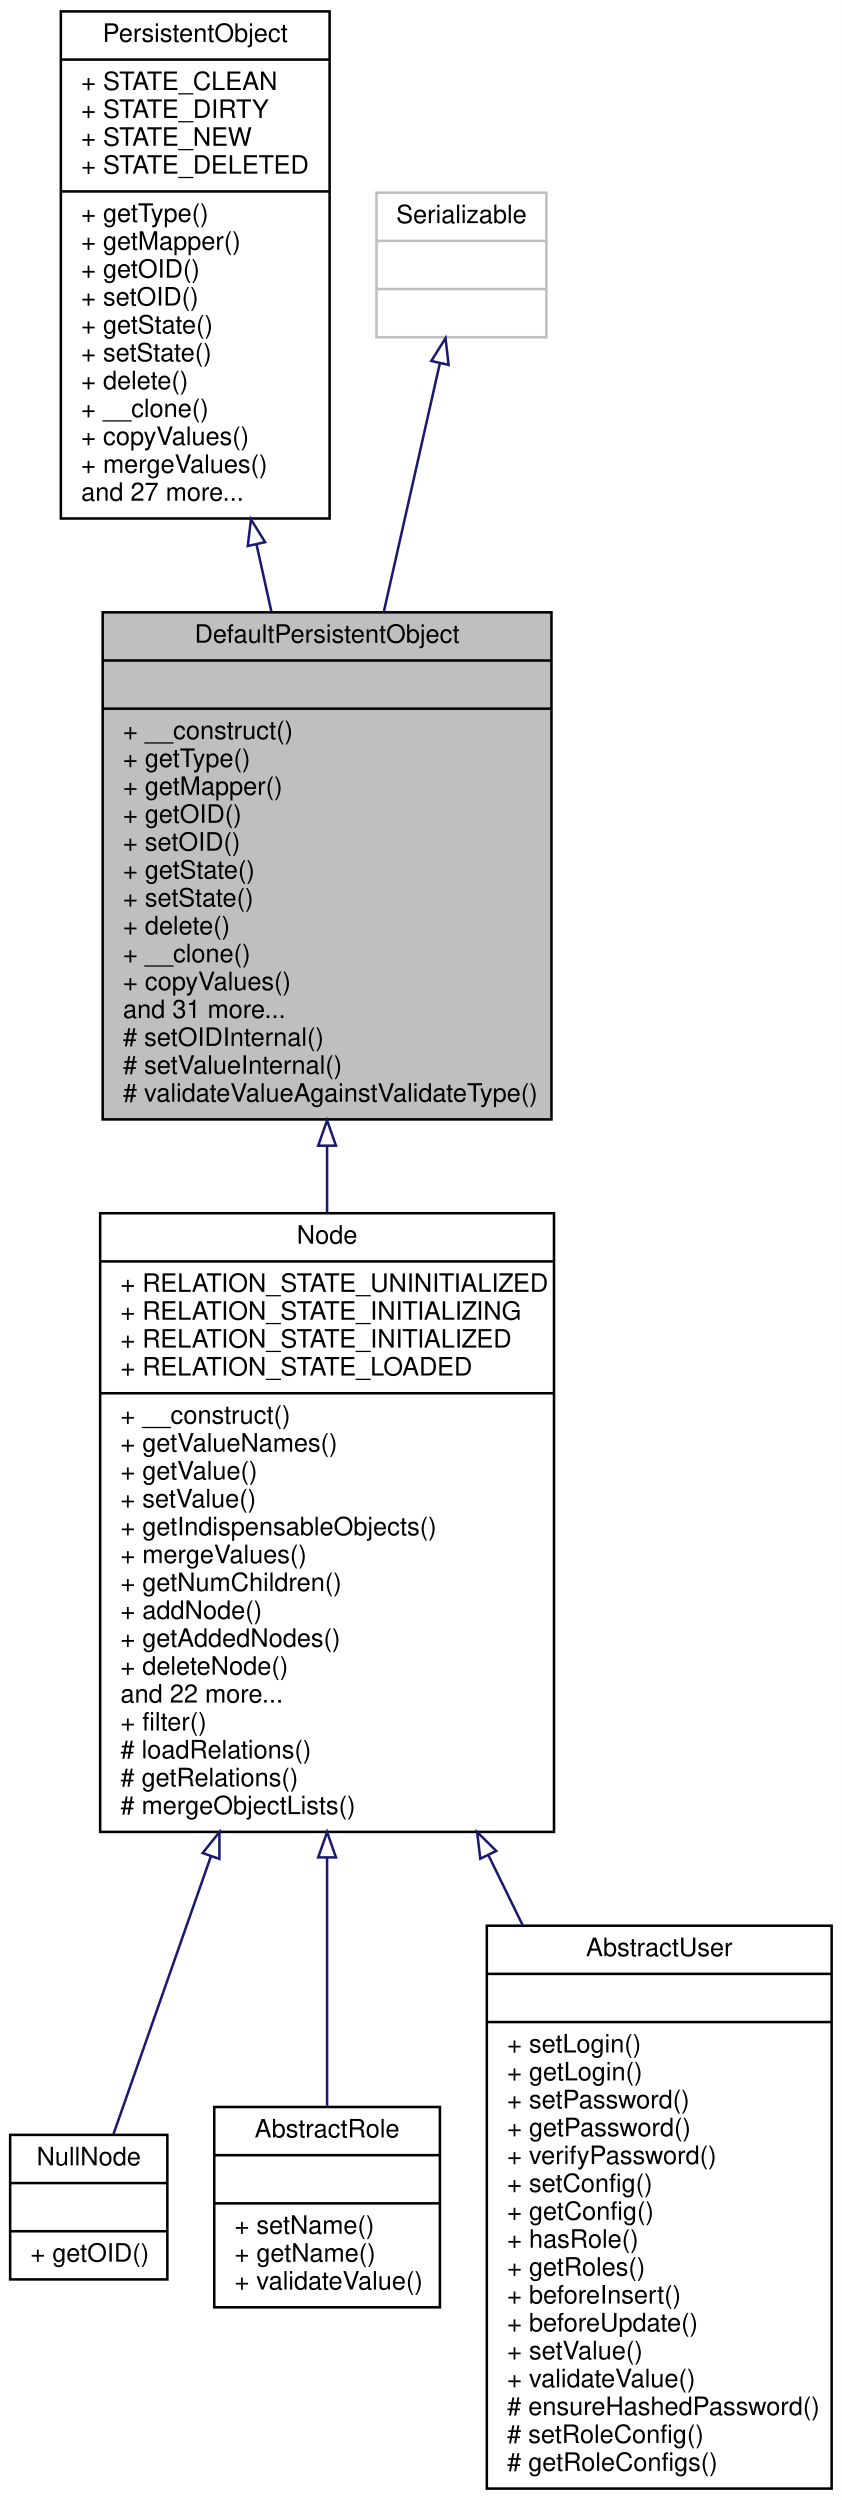
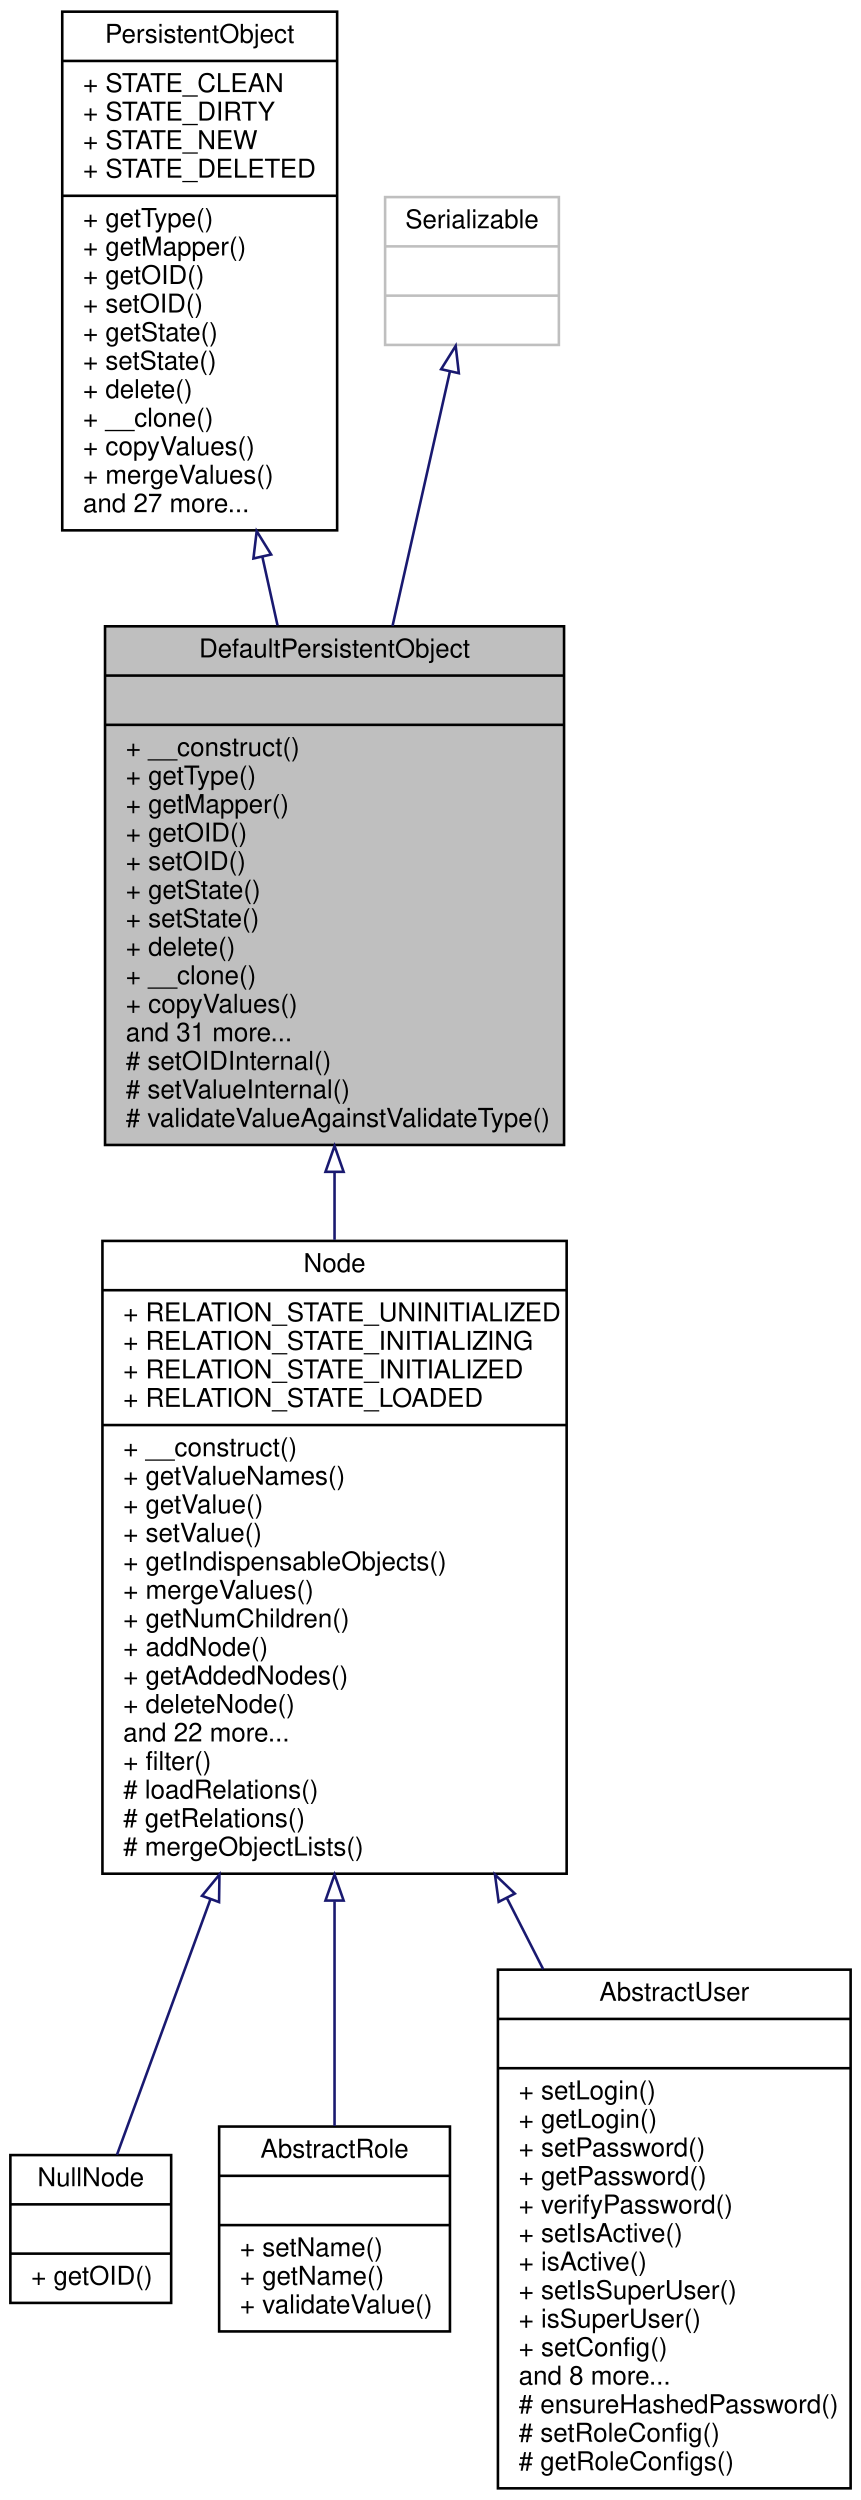
- <svg xmlns="http://www.w3.org/2000/svg" xmlns:xlink="http://www.w3.org/1999/xlink" width="332pt" height="986pt" viewBox="0.00 0.00 332.00 986.00">
-   <g id="graph0" class="graph" transform="scale(1 1) rotate(0) translate(4 982)">
-     <polygon fill="white" stroke="none" points="-4,4 -4,-982 328,-982 328,4 -4,4" />
+ <svg xmlns="http://www.w3.org/2000/svg" xmlns:xlink="http://www.w3.org/1999/xlink" width="332pt" height="964pt" viewBox="0.00 0.00 332.00 964.00">
+   <g id="graph0" class="graph" transform="scale(1 1) rotate(0) translate(4 960)">
+     <polygon fill="white" stroke="none" points="-4,4 -4,-960 328,-960 328,4 -4,4" />
    <g id="node1" class="node">
-       <polygon fill="#bfbfbf" stroke="black" points="36.5,-540.5 36.5,-740.5 213.5,-740.5 213.5,-540.5 36.5,-540.5" />
-       <text text-anchor="middle" x="125" y="-728.5" font-family="Helvetica,sans-Serif" font-size="10.00">DefaultPersistentObject</text>
-       <polyline fill="none" stroke="black" points="36.5,-721.5 213.5,-721.5 " />
-       <text text-anchor="middle" x="125" y="-709.5" font-family="Helvetica,sans-Serif" font-size="10.00"> </text>
-       <polyline fill="none" stroke="black" points="36.5,-702.5 213.5,-702.5 " />
-       <text text-anchor="start" x="44.5" y="-690.5" font-family="Helvetica,sans-Serif" font-size="10.00">+ __construct()</text>
-       <text text-anchor="start" x="44.5" y="-679.5" font-family="Helvetica,sans-Serif" font-size="10.00">+ getType()</text>
-       <text text-anchor="start" x="44.5" y="-668.5" font-family="Helvetica,sans-Serif" font-size="10.00">+ getMapper()</text>
-       <text text-anchor="start" x="44.5" y="-657.5" font-family="Helvetica,sans-Serif" font-size="10.00">+ getOID()</text>
-       <text text-anchor="start" x="44.5" y="-646.5" font-family="Helvetica,sans-Serif" font-size="10.00">+ setOID()</text>
-       <text text-anchor="start" x="44.5" y="-635.5" font-family="Helvetica,sans-Serif" font-size="10.00">+ getState()</text>
-       <text text-anchor="start" x="44.5" y="-624.5" font-family="Helvetica,sans-Serif" font-size="10.00">+ setState()</text>
-       <text text-anchor="start" x="44.5" y="-613.5" font-family="Helvetica,sans-Serif" font-size="10.00">+ delete()</text>
-       <text text-anchor="start" x="44.5" y="-602.5" font-family="Helvetica,sans-Serif" font-size="10.00">+ __clone()</text>
-       <text text-anchor="start" x="44.5" y="-591.5" font-family="Helvetica,sans-Serif" font-size="10.00">+ copyValues()</text>
-       <text text-anchor="start" x="44.5" y="-580.5" font-family="Helvetica,sans-Serif" font-size="10.00">and 31 more...</text>
-       <text text-anchor="start" x="44.5" y="-569.5" font-family="Helvetica,sans-Serif" font-size="10.00"># setOIDInternal()</text>
-       <text text-anchor="start" x="44.5" y="-558.5" font-family="Helvetica,sans-Serif" font-size="10.00"># setValueInternal()</text>
-       <text text-anchor="start" x="44.5" y="-547.5" font-family="Helvetica,sans-Serif" font-size="10.00"># validateValueAgainstValidateType()</text>
+       <polygon fill="#bfbfbf" stroke="black" points="36.5,-518.5 36.5,-718.5 213.5,-718.5 213.5,-518.5 36.5,-518.5" />
+       <text text-anchor="middle" x="125" y="-706.5" font-family="Helvetica,sans-Serif" font-size="10.00">DefaultPersistentObject</text>
+       <polyline fill="none" stroke="black" points="36.5,-699.5 213.5,-699.5 " />
+       <text text-anchor="middle" x="125" y="-687.5" font-family="Helvetica,sans-Serif" font-size="10.00"> </text>
+       <polyline fill="none" stroke="black" points="36.5,-680.5 213.5,-680.5 " />
+       <text text-anchor="start" x="44.5" y="-668.5" font-family="Helvetica,sans-Serif" font-size="10.00">+ __construct()</text>
+       <text text-anchor="start" x="44.5" y="-657.5" font-family="Helvetica,sans-Serif" font-size="10.00">+ getType()</text>
+       <text text-anchor="start" x="44.5" y="-646.5" font-family="Helvetica,sans-Serif" font-size="10.00">+ getMapper()</text>
+       <text text-anchor="start" x="44.5" y="-635.5" font-family="Helvetica,sans-Serif" font-size="10.00">+ getOID()</text>
+       <text text-anchor="start" x="44.5" y="-624.5" font-family="Helvetica,sans-Serif" font-size="10.00">+ setOID()</text>
+       <text text-anchor="start" x="44.5" y="-613.5" font-family="Helvetica,sans-Serif" font-size="10.00">+ getState()</text>
+       <text text-anchor="start" x="44.5" y="-602.5" font-family="Helvetica,sans-Serif" font-size="10.00">+ setState()</text>
+       <text text-anchor="start" x="44.5" y="-591.5" font-family="Helvetica,sans-Serif" font-size="10.00">+ delete()</text>
+       <text text-anchor="start" x="44.5" y="-580.5" font-family="Helvetica,sans-Serif" font-size="10.00">+ __clone()</text>
+       <text text-anchor="start" x="44.5" y="-569.5" font-family="Helvetica,sans-Serif" font-size="10.00">+ copyValues()</text>
+       <text text-anchor="start" x="44.5" y="-558.5" font-family="Helvetica,sans-Serif" font-size="10.00">and 31 more...</text>
+       <text text-anchor="start" x="44.5" y="-547.5" font-family="Helvetica,sans-Serif" font-size="10.00"># setOIDInternal()</text>
+       <text text-anchor="start" x="44.5" y="-536.5" font-family="Helvetica,sans-Serif" font-size="10.00"># setValueInternal()</text>
+       <text text-anchor="start" x="44.5" y="-525.5" font-family="Helvetica,sans-Serif" font-size="10.00"># validateValueAgainstValidateType()</text>
    </g>
    <g id="node4" class="node">
      <g id="a_node4">
        <a xlink:href="classwcmf_1_1lib_1_1model_1_1_node.html" target="_top" xlink:title="Node adds the concept of relations to PersistentObject. ">
-           <polygon fill="white" stroke="black" points="35.5,-259.5 35.5,-503.5 214.5,-503.5 214.5,-259.5 35.5,-259.5" />
-           <text text-anchor="middle" x="125" y="-491.5" font-family="Helvetica,sans-Serif" font-size="10.00">Node</text>
-           <polyline fill="none" stroke="black" points="35.5,-484.5 214.5,-484.5 " />
-           <text text-anchor="start" x="43.5" y="-472.5" font-family="Helvetica,sans-Serif" font-size="10.00">+ RELATION_STATE_UNINITIALIZED</text>
-           <text text-anchor="start" x="43.5" y="-461.5" font-family="Helvetica,sans-Serif" font-size="10.00">+ RELATION_STATE_INITIALIZING</text>
-           <text text-anchor="start" x="43.5" y="-450.5" font-family="Helvetica,sans-Serif" font-size="10.00">+ RELATION_STATE_INITIALIZED</text>
-           <text text-anchor="start" x="43.5" y="-439.5" font-family="Helvetica,sans-Serif" font-size="10.00">+ RELATION_STATE_LOADED</text>
-           <polyline fill="none" stroke="black" points="35.5,-432.5 214.5,-432.5 " />
-           <text text-anchor="start" x="43.5" y="-420.5" font-family="Helvetica,sans-Serif" font-size="10.00">+ __construct()</text>
-           <text text-anchor="start" x="43.5" y="-409.5" font-family="Helvetica,sans-Serif" font-size="10.00">+ getValueNames()</text>
-           <text text-anchor="start" x="43.5" y="-398.5" font-family="Helvetica,sans-Serif" font-size="10.00">+ getValue()</text>
-           <text text-anchor="start" x="43.5" y="-387.5" font-family="Helvetica,sans-Serif" font-size="10.00">+ setValue()</text>
-           <text text-anchor="start" x="43.5" y="-376.5" font-family="Helvetica,sans-Serif" font-size="10.00">+ getIndispensableObjects()</text>
-           <text text-anchor="start" x="43.5" y="-365.5" font-family="Helvetica,sans-Serif" font-size="10.00">+ mergeValues()</text>
-           <text text-anchor="start" x="43.5" y="-354.5" font-family="Helvetica,sans-Serif" font-size="10.00">+ getNumChildren()</text>
-           <text text-anchor="start" x="43.5" y="-343.5" font-family="Helvetica,sans-Serif" font-size="10.00">+ addNode()</text>
-           <text text-anchor="start" x="43.5" y="-332.5" font-family="Helvetica,sans-Serif" font-size="10.00">+ getAddedNodes()</text>
-           <text text-anchor="start" x="43.5" y="-321.5" font-family="Helvetica,sans-Serif" font-size="10.00">+ deleteNode()</text>
-           <text text-anchor="start" x="43.5" y="-310.5" font-family="Helvetica,sans-Serif" font-size="10.00">and 22 more...</text>
-           <text text-anchor="start" x="43.5" y="-299.5" font-family="Helvetica,sans-Serif" font-size="10.00">+ filter()</text>
-           <text text-anchor="start" x="43.5" y="-288.5" font-family="Helvetica,sans-Serif" font-size="10.00"># loadRelations()</text>
-           <text text-anchor="start" x="43.5" y="-277.5" font-family="Helvetica,sans-Serif" font-size="10.00"># getRelations()</text>
-           <text text-anchor="start" x="43.5" y="-266.5" font-family="Helvetica,sans-Serif" font-size="10.00"># mergeObjectLists()</text>
+           <polygon fill="white" stroke="black" points="35.5,-237.5 35.5,-481.5 214.5,-481.5 214.5,-237.5 35.5,-237.5" />
+           <text text-anchor="middle" x="125" y="-469.5" font-family="Helvetica,sans-Serif" font-size="10.00">Node</text>
+           <polyline fill="none" stroke="black" points="35.5,-462.5 214.5,-462.5 " />
+           <text text-anchor="start" x="43.5" y="-450.5" font-family="Helvetica,sans-Serif" font-size="10.00">+ RELATION_STATE_UNINITIALIZED</text>
+           <text text-anchor="start" x="43.5" y="-439.5" font-family="Helvetica,sans-Serif" font-size="10.00">+ RELATION_STATE_INITIALIZING</text>
+           <text text-anchor="start" x="43.5" y="-428.5" font-family="Helvetica,sans-Serif" font-size="10.00">+ RELATION_STATE_INITIALIZED</text>
+           <text text-anchor="start" x="43.5" y="-417.5" font-family="Helvetica,sans-Serif" font-size="10.00">+ RELATION_STATE_LOADED</text>
+           <polyline fill="none" stroke="black" points="35.5,-410.5 214.5,-410.5 " />
+           <text text-anchor="start" x="43.5" y="-398.5" font-family="Helvetica,sans-Serif" font-size="10.00">+ __construct()</text>
+           <text text-anchor="start" x="43.5" y="-387.5" font-family="Helvetica,sans-Serif" font-size="10.00">+ getValueNames()</text>
+           <text text-anchor="start" x="43.5" y="-376.5" font-family="Helvetica,sans-Serif" font-size="10.00">+ getValue()</text>
+           <text text-anchor="start" x="43.5" y="-365.5" font-family="Helvetica,sans-Serif" font-size="10.00">+ setValue()</text>
+           <text text-anchor="start" x="43.5" y="-354.5" font-family="Helvetica,sans-Serif" font-size="10.00">+ getIndispensableObjects()</text>
+           <text text-anchor="start" x="43.5" y="-343.5" font-family="Helvetica,sans-Serif" font-size="10.00">+ mergeValues()</text>
+           <text text-anchor="start" x="43.5" y="-332.5" font-family="Helvetica,sans-Serif" font-size="10.00">+ getNumChildren()</text>
+           <text text-anchor="start" x="43.5" y="-321.5" font-family="Helvetica,sans-Serif" font-size="10.00">+ addNode()</text>
+           <text text-anchor="start" x="43.5" y="-310.5" font-family="Helvetica,sans-Serif" font-size="10.00">+ getAddedNodes()</text>
+           <text text-anchor="start" x="43.5" y="-299.5" font-family="Helvetica,sans-Serif" font-size="10.00">+ deleteNode()</text>
+           <text text-anchor="start" x="43.5" y="-288.5" font-family="Helvetica,sans-Serif" font-size="10.00">and 22 more...</text>
+           <text text-anchor="start" x="43.5" y="-277.5" font-family="Helvetica,sans-Serif" font-size="10.00">+ filter()</text>
+           <text text-anchor="start" x="43.5" y="-266.5" font-family="Helvetica,sans-Serif" font-size="10.00"># loadRelations()</text>
+           <text text-anchor="start" x="43.5" y="-255.5" font-family="Helvetica,sans-Serif" font-size="10.00"># getRelations()</text>
+           <text text-anchor="start" x="43.5" y="-244.5" font-family="Helvetica,sans-Serif" font-size="10.00"># mergeObjectLists()</text>
        </a>
      </g>
    </g>
    <g id="edge3" class="edge">
-       <path fill="none" stroke="midnightblue" d="M125,-530.053C125,-521.408 125,-512.646 125,-503.927" />
-       <polygon fill="none" stroke="midnightblue" points="121.5,-530.137 125,-540.137 128.5,-530.137 121.5,-530.137" />
+       <path fill="none" stroke="midnightblue" d="M125,-508.053C125,-499.408 125,-490.646 125,-481.927" />
+       <polygon fill="none" stroke="midnightblue" points="121.5,-508.137 125,-518.137 128.5,-508.137 121.5,-508.137" />
    </g>
    <g id="node2" class="node">
      <g id="a_node2">
        <a xlink:href="interfacewcmf_1_1lib_1_1persistence_1_1_persistent_object.html" target="_top" xlink:title="PersistentObject defines the interface of all persistent objects. ">
-           <polygon fill="white" stroke="black" points="20,-777.5 20,-977.5 126,-977.5 126,-777.5 20,-777.5" />
-           <text text-anchor="middle" x="73" y="-965.5" font-family="Helvetica,sans-Serif" font-size="10.00">PersistentObject</text>
-           <polyline fill="none" stroke="black" points="20,-958.5 126,-958.5 " />
-           <text text-anchor="start" x="28" y="-946.5" font-family="Helvetica,sans-Serif" font-size="10.00">+ STATE_CLEAN</text>
-           <text text-anchor="start" x="28" y="-935.5" font-family="Helvetica,sans-Serif" font-size="10.00">+ STATE_DIRTY</text>
-           <text text-anchor="start" x="28" y="-924.5" font-family="Helvetica,sans-Serif" font-size="10.00">+ STATE_NEW</text>
-           <text text-anchor="start" x="28" y="-913.5" font-family="Helvetica,sans-Serif" font-size="10.00">+ STATE_DELETED</text>
-           <polyline fill="none" stroke="black" points="20,-906.5 126,-906.5 " />
-           <text text-anchor="start" x="28" y="-894.5" font-family="Helvetica,sans-Serif" font-size="10.00">+ getType()</text>
-           <text text-anchor="start" x="28" y="-883.5" font-family="Helvetica,sans-Serif" font-size="10.00">+ getMapper()</text>
-           <text text-anchor="start" x="28" y="-872.5" font-family="Helvetica,sans-Serif" font-size="10.00">+ getOID()</text>
-           <text text-anchor="start" x="28" y="-861.5" font-family="Helvetica,sans-Serif" font-size="10.00">+ setOID()</text>
-           <text text-anchor="start" x="28" y="-850.5" font-family="Helvetica,sans-Serif" font-size="10.00">+ getState()</text>
-           <text text-anchor="start" x="28" y="-839.5" font-family="Helvetica,sans-Serif" font-size="10.00">+ setState()</text>
-           <text text-anchor="start" x="28" y="-828.5" font-family="Helvetica,sans-Serif" font-size="10.00">+ delete()</text>
-           <text text-anchor="start" x="28" y="-817.5" font-family="Helvetica,sans-Serif" font-size="10.00">+ __clone()</text>
-           <text text-anchor="start" x="28" y="-806.5" font-family="Helvetica,sans-Serif" font-size="10.00">+ copyValues()</text>
-           <text text-anchor="start" x="28" y="-795.5" font-family="Helvetica,sans-Serif" font-size="10.00">+ mergeValues()</text>
-           <text text-anchor="start" x="28" y="-784.5" font-family="Helvetica,sans-Serif" font-size="10.00">and 27 more...</text>
+           <polygon fill="white" stroke="black" points="20,-755.5 20,-955.5 126,-955.5 126,-755.5 20,-755.5" />
+           <text text-anchor="middle" x="73" y="-943.5" font-family="Helvetica,sans-Serif" font-size="10.00">PersistentObject</text>
+           <polyline fill="none" stroke="black" points="20,-936.5 126,-936.5 " />
+           <text text-anchor="start" x="28" y="-924.5" font-family="Helvetica,sans-Serif" font-size="10.00">+ STATE_CLEAN</text>
+           <text text-anchor="start" x="28" y="-913.5" font-family="Helvetica,sans-Serif" font-size="10.00">+ STATE_DIRTY</text>
+           <text text-anchor="start" x="28" y="-902.5" font-family="Helvetica,sans-Serif" font-size="10.00">+ STATE_NEW</text>
+           <text text-anchor="start" x="28" y="-891.5" font-family="Helvetica,sans-Serif" font-size="10.00">+ STATE_DELETED</text>
+           <polyline fill="none" stroke="black" points="20,-884.5 126,-884.5 " />
+           <text text-anchor="start" x="28" y="-872.5" font-family="Helvetica,sans-Serif" font-size="10.00">+ getType()</text>
+           <text text-anchor="start" x="28" y="-861.5" font-family="Helvetica,sans-Serif" font-size="10.00">+ getMapper()</text>
+           <text text-anchor="start" x="28" y="-850.5" font-family="Helvetica,sans-Serif" font-size="10.00">+ getOID()</text>
+           <text text-anchor="start" x="28" y="-839.5" font-family="Helvetica,sans-Serif" font-size="10.00">+ setOID()</text>
+           <text text-anchor="start" x="28" y="-828.5" font-family="Helvetica,sans-Serif" font-size="10.00">+ getState()</text>
+           <text text-anchor="start" x="28" y="-817.5" font-family="Helvetica,sans-Serif" font-size="10.00">+ setState()</text>
+           <text text-anchor="start" x="28" y="-806.5" font-family="Helvetica,sans-Serif" font-size="10.00">+ delete()</text>
+           <text text-anchor="start" x="28" y="-795.5" font-family="Helvetica,sans-Serif" font-size="10.00">+ __clone()</text>
+           <text text-anchor="start" x="28" y="-784.5" font-family="Helvetica,sans-Serif" font-size="10.00">+ copyValues()</text>
+           <text text-anchor="start" x="28" y="-773.5" font-family="Helvetica,sans-Serif" font-size="10.00">+ mergeValues()</text>
+           <text text-anchor="start" x="28" y="-762.5" font-family="Helvetica,sans-Serif" font-size="10.00">and 27 more...</text>
        </a>
      </g>
    </g>
    <g id="edge1" class="edge">
-       <path fill="none" stroke="midnightblue" d="M97.171,-767.267C99.121,-758.454 101.085,-749.579 103.018,-740.842" />
-       <polygon fill="none" stroke="midnightblue" points="93.721,-766.659 94.977,-777.179 100.555,-768.172 93.721,-766.659" />
+       <path fill="none" stroke="midnightblue" d="M97.171,-745.267C99.121,-736.454 101.085,-727.579 103.018,-718.842" />
+       <polygon fill="none" stroke="midnightblue" points="93.721,-744.659 94.977,-755.179 100.555,-746.172 93.721,-744.659" />
    </g>
    <g id="node3" class="node">
-       <polygon fill="white" stroke="#bfbfbf" points="144.5,-849 144.5,-906 211.5,-906 211.5,-849 144.5,-849" />
-       <text text-anchor="middle" x="178" y="-894" font-family="Helvetica,sans-Serif" font-size="10.00">Serializable</text>
-       <polyline fill="none" stroke="#bfbfbf" points="144.5,-887 211.5,-887 " />
-       <text text-anchor="middle" x="178" y="-875" font-family="Helvetica,sans-Serif" font-size="10.00"> </text>
-       <polyline fill="none" stroke="#bfbfbf" points="144.5,-868 211.5,-868 " />
-       <text text-anchor="middle" x="178" y="-856" font-family="Helvetica,sans-Serif" font-size="10.00"> </text>
+       <polygon fill="white" stroke="#bfbfbf" points="144.5,-827 144.5,-884 211.5,-884 211.5,-827 144.5,-827" />
+       <text text-anchor="middle" x="178" y="-872" font-family="Helvetica,sans-Serif" font-size="10.00">Serializable</text>
+       <polyline fill="none" stroke="#bfbfbf" points="144.5,-865 211.5,-865 " />
+       <text text-anchor="middle" x="178" y="-853" font-family="Helvetica,sans-Serif" font-size="10.00"> </text>
+       <polyline fill="none" stroke="#bfbfbf" points="144.5,-846 211.5,-846 " />
+       <text text-anchor="middle" x="178" y="-834" font-family="Helvetica,sans-Serif" font-size="10.00"> </text>
    </g>
    <g id="edge2" class="edge">
-       <path fill="none" stroke="midnightblue" d="M169.456,-838.617C163.468,-812.066 155.171,-775.275 147.364,-740.661" />
-       <polygon fill="none" stroke="midnightblue" points="166.098,-839.635 171.712,-848.62 172.926,-838.095 166.098,-839.635" />
+       <path fill="none" stroke="midnightblue" d="M169.456,-816.617C163.468,-790.066 155.171,-753.275 147.364,-718.661" />
+       <polygon fill="none" stroke="midnightblue" points="166.098,-817.635 171.712,-826.62 172.926,-816.095 166.098,-817.635" />
    </g>
    <g id="node5" class="node">
      <g id="a_node5">
        <a xlink:href="classwcmf_1_1lib_1_1model_1_1_null_node.html" target="_top" xlink:title="NullNode is an implementation of the NullObject pattern, It inherits all functionality from Node (act...">
-           <polygon fill="white" stroke="black" points="0,-83 0,-140 62,-140 62,-83 0,-83" />
-           <text text-anchor="middle" x="31" y="-128" font-family="Helvetica,sans-Serif" font-size="10.00">NullNode</text>
-           <polyline fill="none" stroke="black" points="0,-121 62,-121 " />
-           <text text-anchor="middle" x="31" y="-109" font-family="Helvetica,sans-Serif" font-size="10.00"> </text>
-           <polyline fill="none" stroke="black" points="0,-102 62,-102 " />
-           <text text-anchor="start" x="8" y="-90" font-family="Helvetica,sans-Serif" font-size="10.00">+ getOID()</text>
+           <polygon fill="white" stroke="black" points="0,-72 0,-129 62,-129 62,-72 0,-72" />
+           <text text-anchor="middle" x="31" y="-117" font-family="Helvetica,sans-Serif" font-size="10.00">NullNode</text>
+           <polyline fill="none" stroke="black" points="0,-110 62,-110 " />
+           <text text-anchor="middle" x="31" y="-98" font-family="Helvetica,sans-Serif" font-size="10.00"> </text>
+           <polyline fill="none" stroke="black" points="0,-91 62,-91 " />
+           <text text-anchor="start" x="8" y="-79" font-family="Helvetica,sans-Serif" font-size="10.00">+ getOID()</text>
        </a>
      </g>
    </g>
    <g id="edge4" class="edge">
-       <path fill="none" stroke="midnightblue" d="M79.154,-249.791C64.654,-208.45 50.007,-166.69 40.739,-140.265" />
-       <polygon fill="none" stroke="midnightblue" points="75.925,-251.159 82.538,-259.437 82.531,-248.842 75.925,-251.159" />
+       <path fill="none" stroke="midnightblue" d="M77.147,-227.667C63.501,-190.359 49.951,-153.314 41.101,-129.115" />
+       <polygon fill="none" stroke="midnightblue" points="73.893,-228.96 80.615,-237.15 80.467,-226.556 73.893,-228.96" />
    </g>
    <g id="node6" class="node">
      <g id="a_node6">
        <a xlink:href="classwcmf_1_1lib_1_1security_1_1principal_1_1impl_1_1_abstract_role.html" target="_top" xlink:title="Default implementation of a role. ">
-           <polygon fill="white" stroke="black" points="80.5,-72 80.5,-151 169.5,-151 169.5,-72 80.5,-72" />
-           <text text-anchor="middle" x="125" y="-139" font-family="Helvetica,sans-Serif" font-size="10.00">AbstractRole</text>
-           <polyline fill="none" stroke="black" points="80.5,-132 169.5,-132 " />
-           <text text-anchor="middle" x="125" y="-120" font-family="Helvetica,sans-Serif" font-size="10.00"> </text>
-           <polyline fill="none" stroke="black" points="80.5,-113 169.5,-113 " />
-           <text text-anchor="start" x="88.5" y="-101" font-family="Helvetica,sans-Serif" font-size="10.00">+ setName()</text>
-           <text text-anchor="start" x="88.5" y="-90" font-family="Helvetica,sans-Serif" font-size="10.00">+ getName()</text>
-           <text text-anchor="start" x="88.5" y="-79" font-family="Helvetica,sans-Serif" font-size="10.00">+ validateValue()</text>
+           <polygon fill="white" stroke="black" points="80.5,-61 80.5,-140 169.5,-140 169.5,-61 80.5,-61" />
+           <text text-anchor="middle" x="125" y="-128" font-family="Helvetica,sans-Serif" font-size="10.00">AbstractRole</text>
+           <polyline fill="none" stroke="black" points="80.5,-121 169.5,-121 " />
+           <text text-anchor="middle" x="125" y="-109" font-family="Helvetica,sans-Serif" font-size="10.00"> </text>
+           <polyline fill="none" stroke="black" points="80.5,-102 169.5,-102 " />
+           <text text-anchor="start" x="88.5" y="-90" font-family="Helvetica,sans-Serif" font-size="10.00">+ setName()</text>
+           <text text-anchor="start" x="88.5" y="-79" font-family="Helvetica,sans-Serif" font-size="10.00">+ getName()</text>
+           <text text-anchor="start" x="88.5" y="-68" font-family="Helvetica,sans-Serif" font-size="10.00">+ validateValue()</text>
        </a>
      </g>
    </g>
    <g id="edge5" class="edge">
-       <path fill="none" stroke="midnightblue" d="M125,-249.328C125,-213.43 125,-177.261 125,-151.133" />
-       <polygon fill="none" stroke="midnightblue" points="121.5,-249.437 125,-259.437 128.5,-249.437 121.5,-249.437" />
+       <path fill="none" stroke="midnightblue" d="M125,-226.858C125,-195.159 125,-163.715 125,-140.248" />
+       <polygon fill="none" stroke="midnightblue" points="121.5,-227.15 125,-237.15 128.5,-227.15 121.5,-227.15" />
    </g>
    <g id="node7" class="node">
      <g id="a_node7">
        <a xlink:href="classwcmf_1_1lib_1_1security_1_1principal_1_1impl_1_1_abstract_user.html" target="_top" xlink:title="Default implementation of a user that is persistent. ">
-           <polygon fill="white" stroke="black" points="188,-0.5 188,-222.5 324,-222.5 324,-0.5 188,-0.5" />
-           <text text-anchor="middle" x="256" y="-210.5" font-family="Helvetica,sans-Serif" font-size="10.00">AbstractUser</text>
-           <polyline fill="none" stroke="black" points="188,-203.5 324,-203.5 " />
-           <text text-anchor="middle" x="256" y="-191.5" font-family="Helvetica,sans-Serif" font-size="10.00"> </text>
-           <polyline fill="none" stroke="black" points="188,-184.5 324,-184.5 " />
-           <text text-anchor="start" x="196" y="-172.5" font-family="Helvetica,sans-Serif" font-size="10.00">+ setLogin()</text>
-           <text text-anchor="start" x="196" y="-161.5" font-family="Helvetica,sans-Serif" font-size="10.00">+ getLogin()</text>
-           <text text-anchor="start" x="196" y="-150.5" font-family="Helvetica,sans-Serif" font-size="10.00">+ setPassword()</text>
-           <text text-anchor="start" x="196" y="-139.5" font-family="Helvetica,sans-Serif" font-size="10.00">+ getPassword()</text>
-           <text text-anchor="start" x="196" y="-128.5" font-family="Helvetica,sans-Serif" font-size="10.00">+ verifyPassword()</text>
-           <text text-anchor="start" x="196" y="-117.5" font-family="Helvetica,sans-Serif" font-size="10.00">+ setConfig()</text>
-           <text text-anchor="start" x="196" y="-106.5" font-family="Helvetica,sans-Serif" font-size="10.00">+ getConfig()</text>
-           <text text-anchor="start" x="196" y="-95.5" font-family="Helvetica,sans-Serif" font-size="10.00">+ hasRole()</text>
-           <text text-anchor="start" x="196" y="-84.5" font-family="Helvetica,sans-Serif" font-size="10.00">+ getRoles()</text>
-           <text text-anchor="start" x="196" y="-73.5" font-family="Helvetica,sans-Serif" font-size="10.00">+ beforeInsert()</text>
-           <text text-anchor="start" x="196" y="-62.5" font-family="Helvetica,sans-Serif" font-size="10.00">+ beforeUpdate()</text>
-           <text text-anchor="start" x="196" y="-51.5" font-family="Helvetica,sans-Serif" font-size="10.00">+ setValue()</text>
-           <text text-anchor="start" x="196" y="-40.5" font-family="Helvetica,sans-Serif" font-size="10.00">+ validateValue()</text>
+           <polygon fill="white" stroke="black" points="188,-0.5 188,-200.5 324,-200.5 324,-0.5 188,-0.5" />
+           <text text-anchor="middle" x="256" y="-188.5" font-family="Helvetica,sans-Serif" font-size="10.00">AbstractUser</text>
+           <polyline fill="none" stroke="black" points="188,-181.5 324,-181.5 " />
+           <text text-anchor="middle" x="256" y="-169.5" font-family="Helvetica,sans-Serif" font-size="10.00"> </text>
+           <polyline fill="none" stroke="black" points="188,-162.5 324,-162.5 " />
+           <text text-anchor="start" x="196" y="-150.5" font-family="Helvetica,sans-Serif" font-size="10.00">+ setLogin()</text>
+           <text text-anchor="start" x="196" y="-139.5" font-family="Helvetica,sans-Serif" font-size="10.00">+ getLogin()</text>
+           <text text-anchor="start" x="196" y="-128.5" font-family="Helvetica,sans-Serif" font-size="10.00">+ setPassword()</text>
+           <text text-anchor="start" x="196" y="-117.5" font-family="Helvetica,sans-Serif" font-size="10.00">+ getPassword()</text>
+           <text text-anchor="start" x="196" y="-106.5" font-family="Helvetica,sans-Serif" font-size="10.00">+ verifyPassword()</text>
+           <text text-anchor="start" x="196" y="-95.5" font-family="Helvetica,sans-Serif" font-size="10.00">+ setIsActive()</text>
+           <text text-anchor="start" x="196" y="-84.5" font-family="Helvetica,sans-Serif" font-size="10.00">+ isActive()</text>
+           <text text-anchor="start" x="196" y="-73.5" font-family="Helvetica,sans-Serif" font-size="10.00">+ setIsSuperUser()</text>
+           <text text-anchor="start" x="196" y="-62.5" font-family="Helvetica,sans-Serif" font-size="10.00">+ isSuperUser()</text>
+           <text text-anchor="start" x="196" y="-51.5" font-family="Helvetica,sans-Serif" font-size="10.00">+ setConfig()</text>
+           <text text-anchor="start" x="196" y="-40.5" font-family="Helvetica,sans-Serif" font-size="10.00">and 8 more...</text>
          <text text-anchor="start" x="196" y="-29.5" font-family="Helvetica,sans-Serif" font-size="10.00"># ensureHashedPassword()</text>
          <text text-anchor="start" x="196" y="-18.5" font-family="Helvetica,sans-Serif" font-size="10.00"># setRoleConfig()</text>
          <text text-anchor="start" x="196" y="-7.5" font-family="Helvetica,sans-Serif" font-size="10.00"># getRoleConfigs()</text>
        </a>
      </g>
    </g>
    <g id="edge6" class="edge">
-       <path fill="none" stroke="midnightblue" d="M188.661,-250.261C193.154,-241.071 197.657,-231.857 202.088,-222.793" />
-       <polygon fill="none" stroke="midnightblue" points="185.423,-248.916 184.176,-259.437 191.712,-251.99 185.423,-248.916" />
+       <path fill="none" stroke="midnightblue" d="M191.531,-227.978C196.207,-218.803 200.877,-209.643 205.443,-200.683" />
+       <polygon fill="none" stroke="midnightblue" points="188.279,-226.651 186.856,-237.15 194.515,-229.83 188.279,-226.651" />
    </g>
  </g>
</svg>
